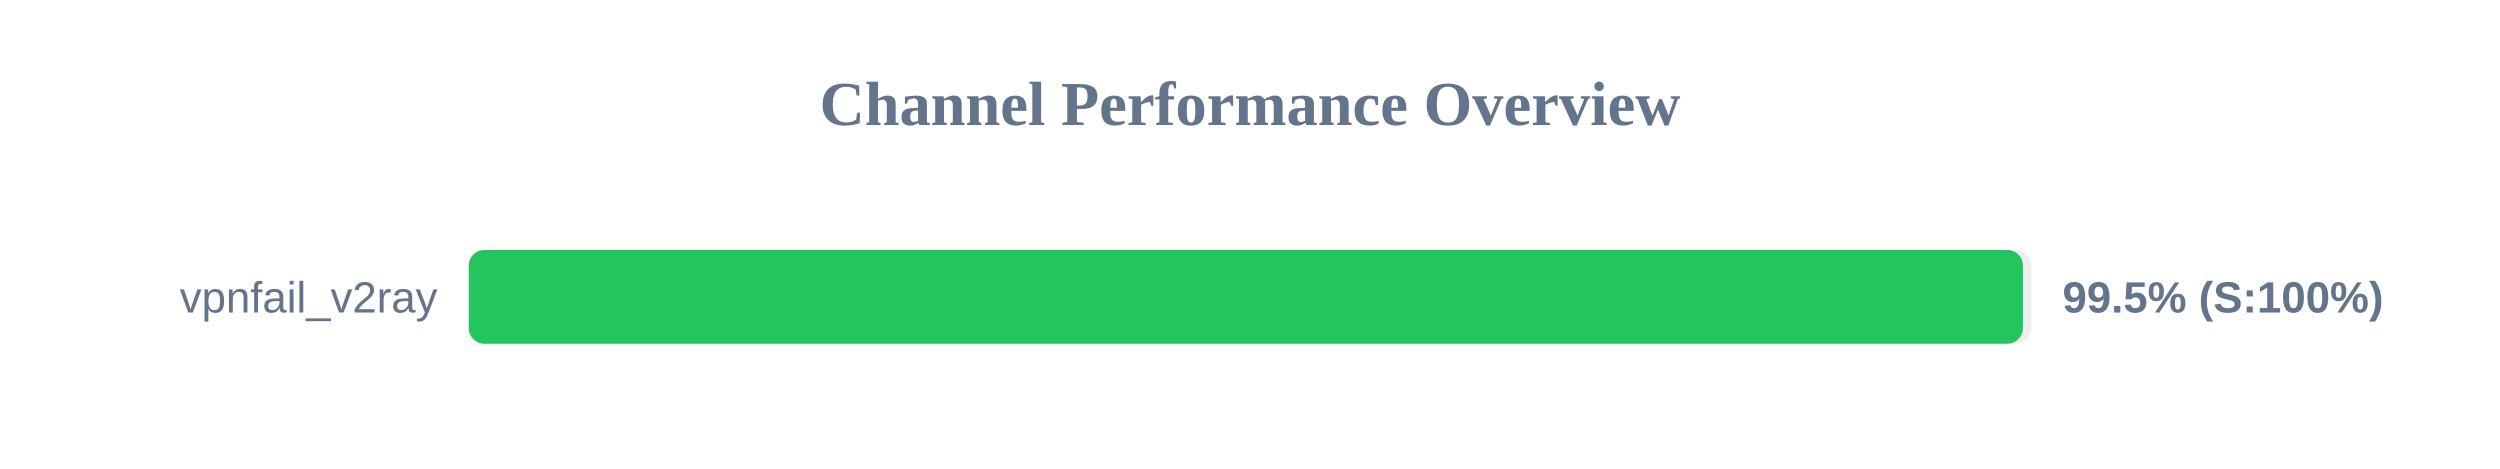
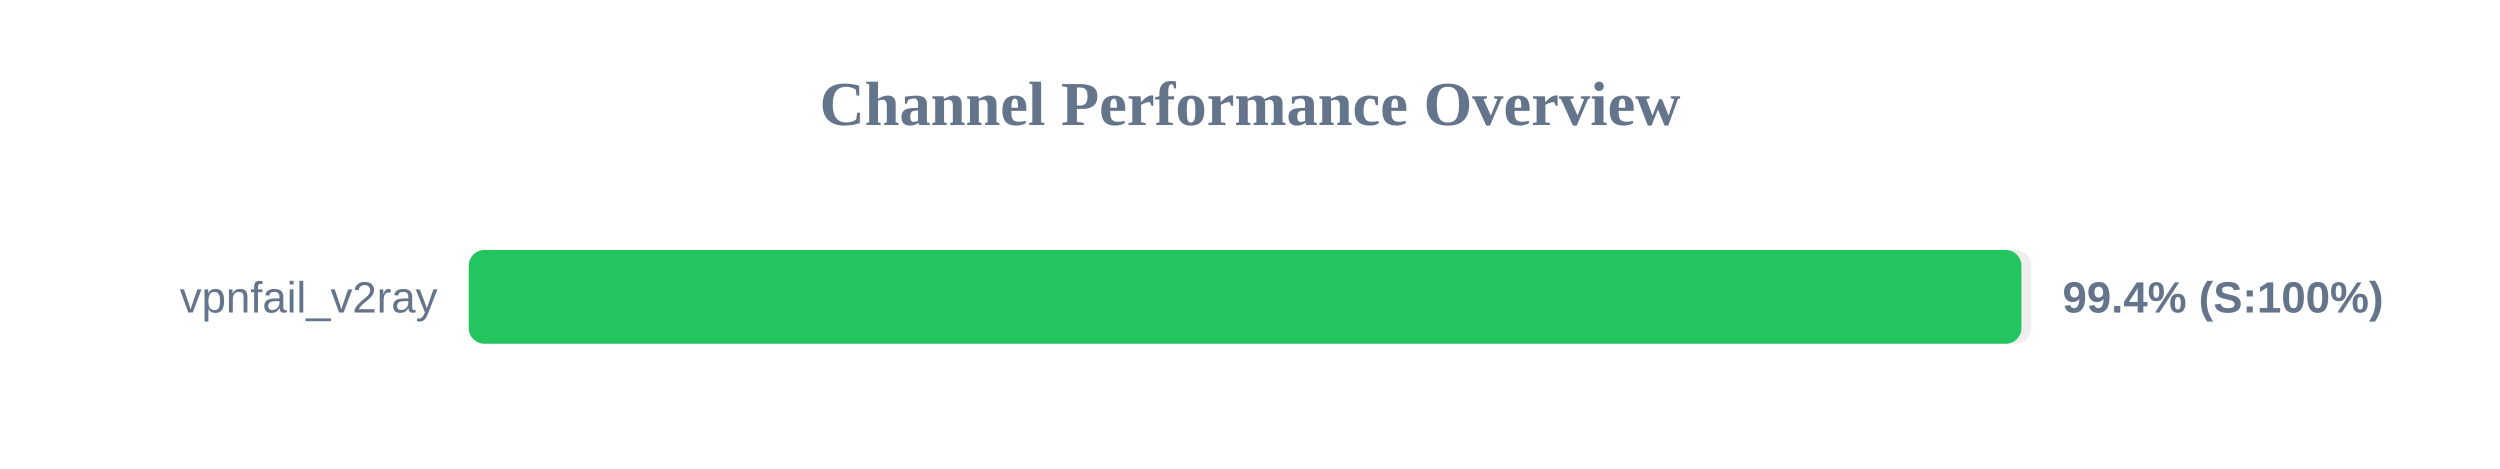
<svg xmlns="http://www.w3.org/2000/svg" width="800" height="150" version="1.1">
  <style>
        .row { font: 14px Arial; fill: #64748b; }
        .score { font: bold 14px Arial; fill: #64748b; }
    </style>
  <text x="400" y="40" text-anchor="middle" font-size="20px" font-weight="bold" fill="#64748b">Channel Performance Overview</text>
  <rect x="150" y="80" width="500" height="30" fill="#eee" rx="5" />
-   <rect x="150" y="80" width="497.35" height="30" fill="#22c55e" rx="5" />
+   <rect x="150" y="80" width="496.85" height="30" fill="#22c55e" rx="5" />
  <text x="140" y="100" text-anchor="end" class="row">vpnfail_v2ray</text>
-   <text x="660" y="100" text-anchor="start" class="score">99.5% (S:100%)</text>
+   <text x="660" y="100" text-anchor="start" class="score">99.4% (S:100%)</text>
</svg>
